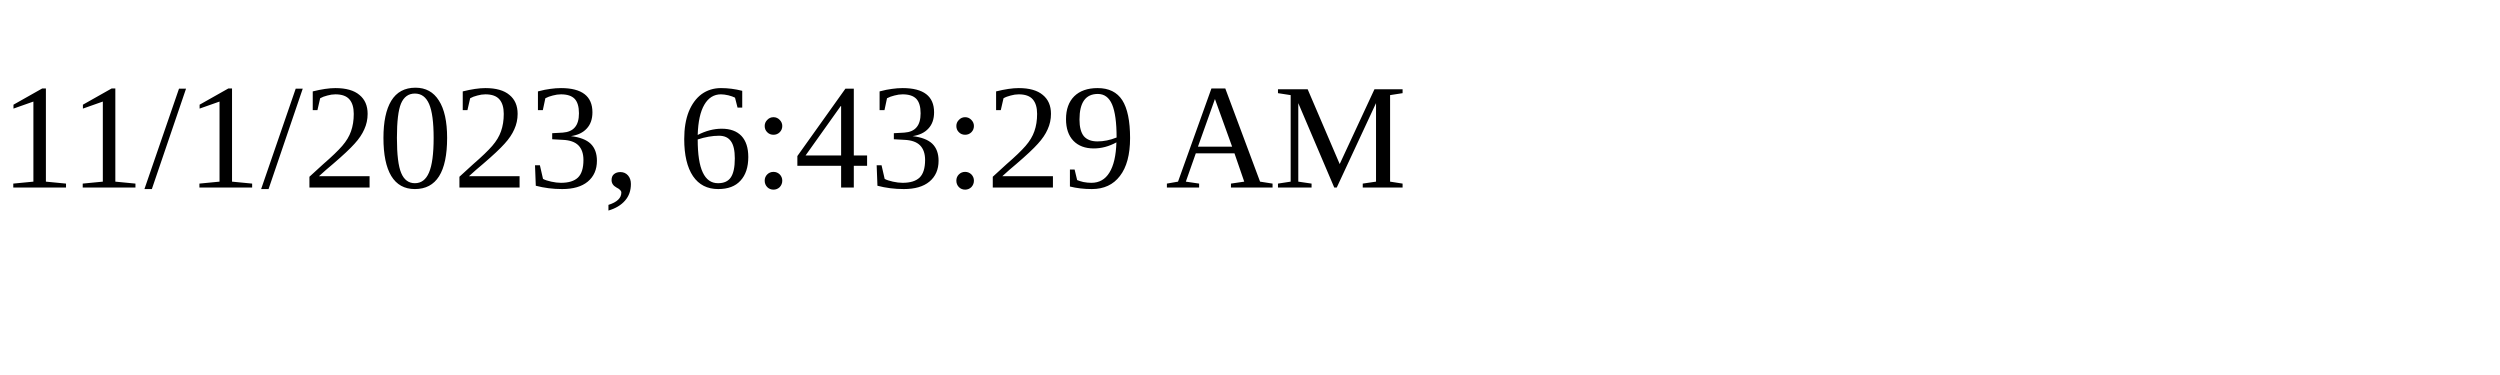
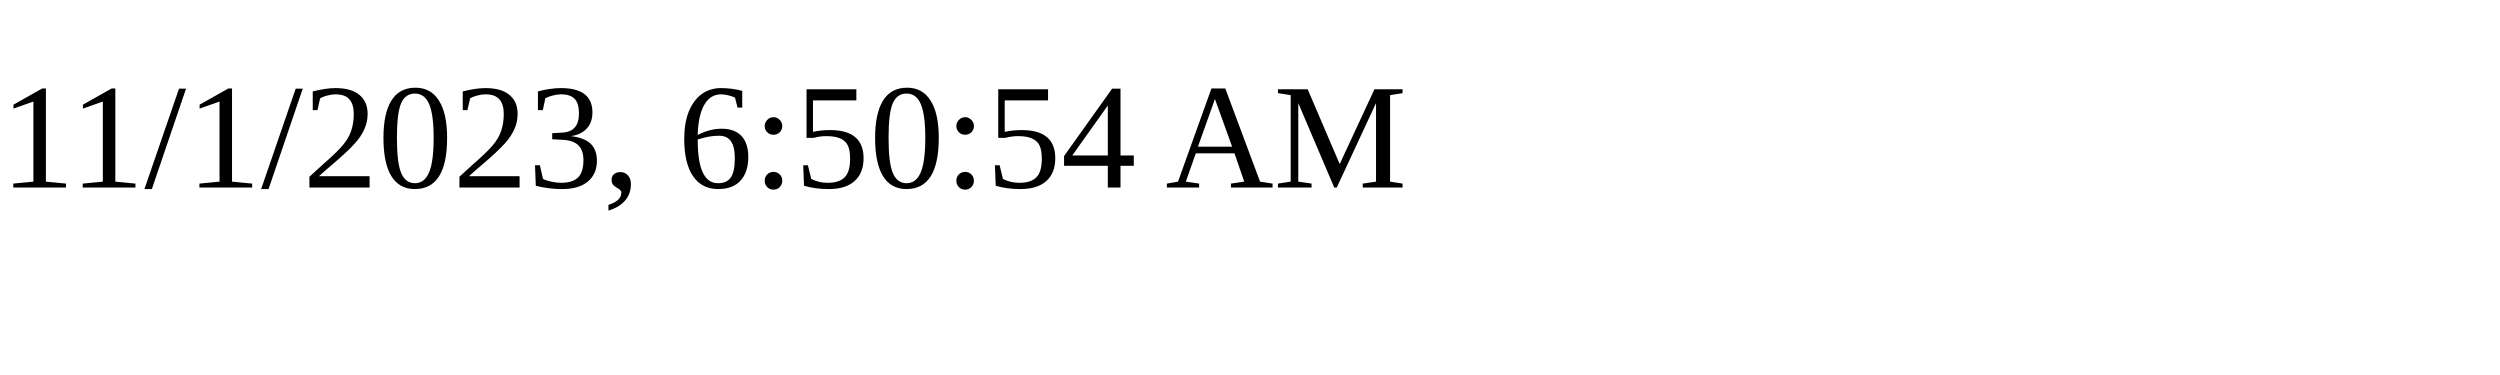
<svg xmlns="http://www.w3.org/2000/svg" height="30" width="200">
-   <text x="0" y="15">11/1/2023, 6:43:29 AM</text>
+   <text x="0" y="15">11/1/2023, 6:50:54 AM</text>
</svg>
